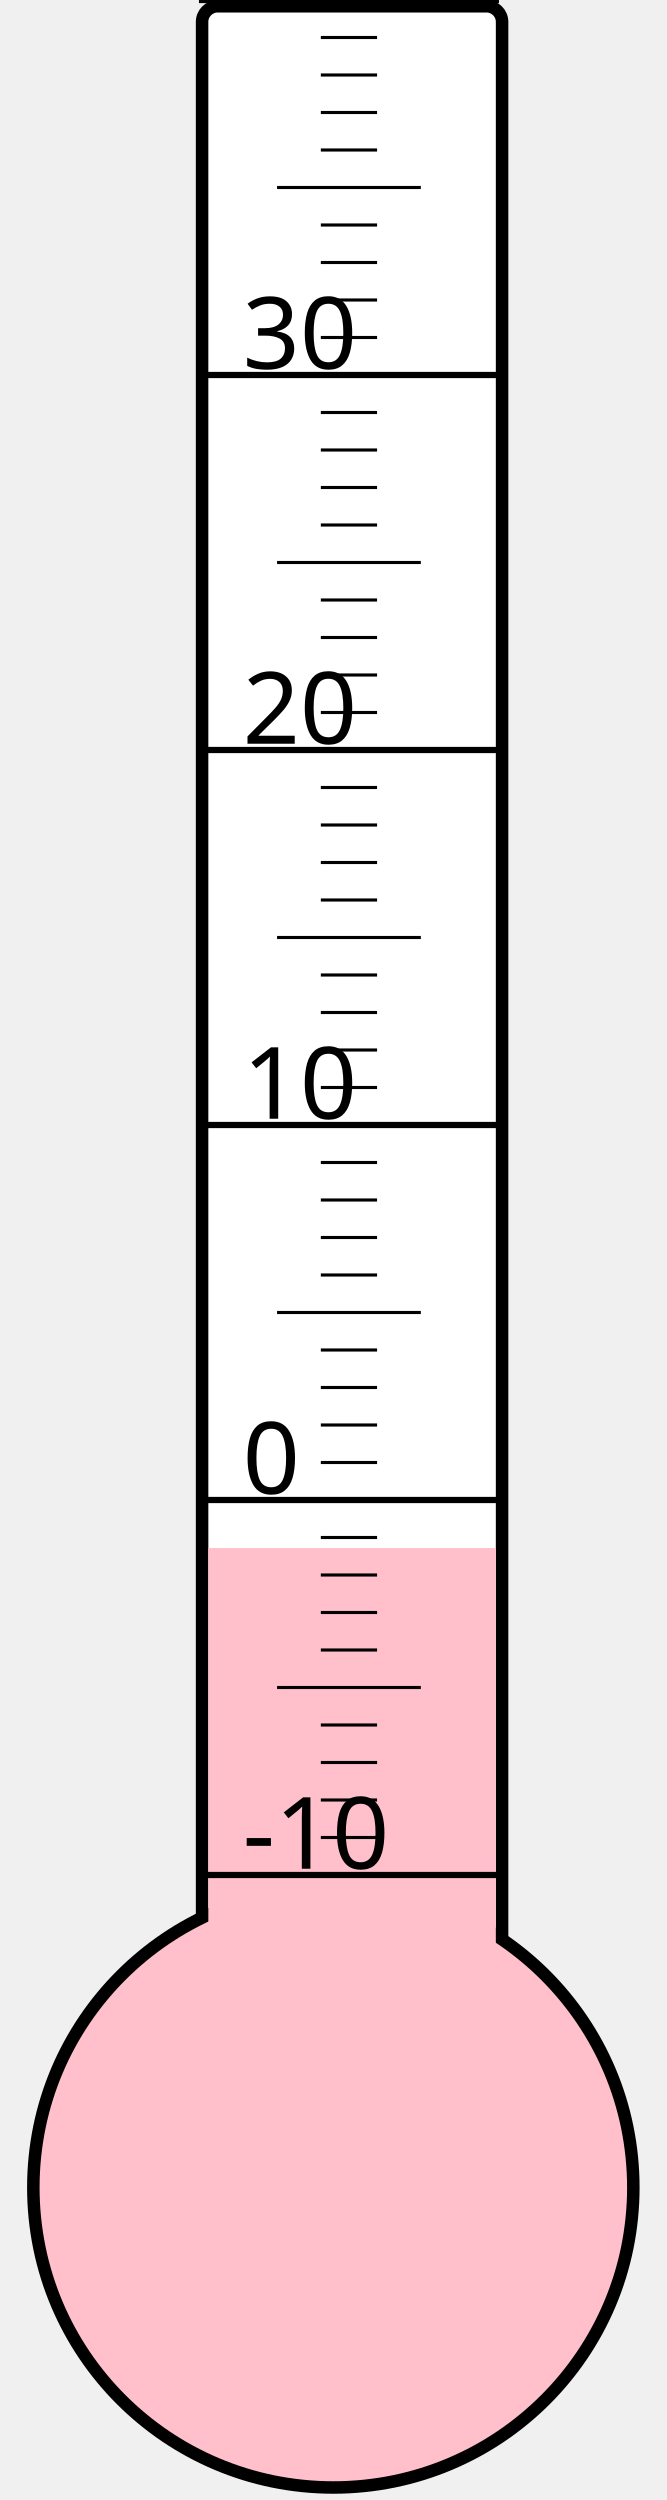
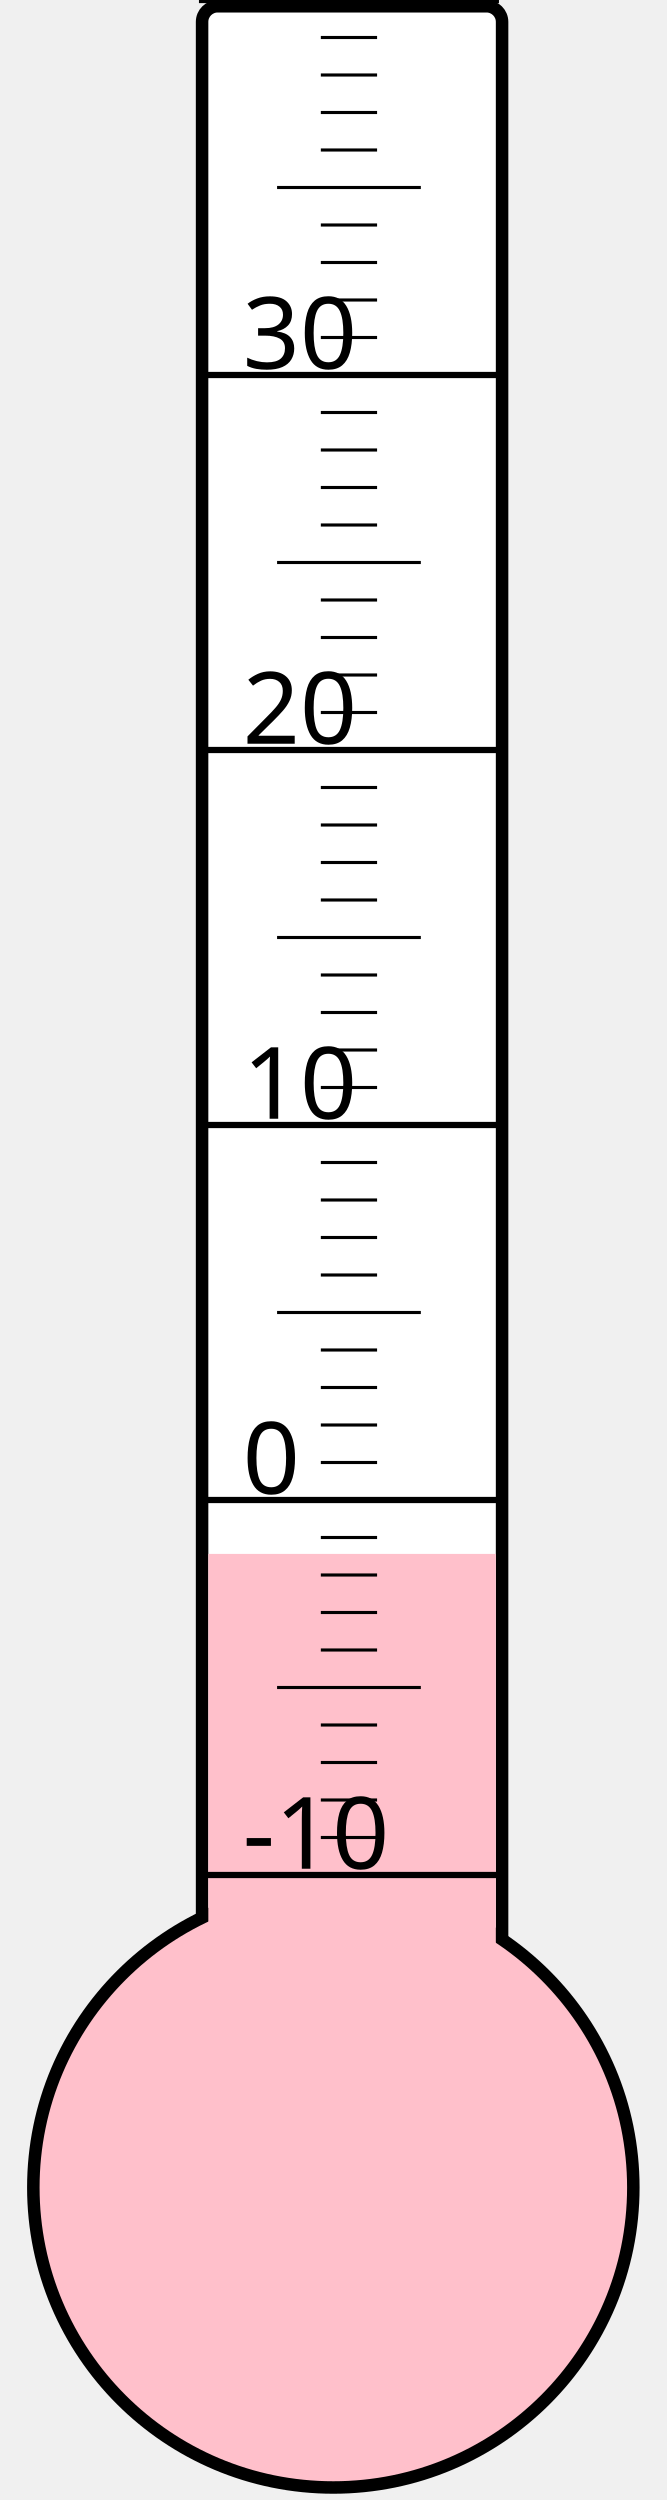
<svg xmlns="http://www.w3.org/2000/svg" width="40px" height="150px" viewBox="0 0 200 800">
  <rect width="200" height="800" x="0" y="0" style="fill: #ffffeb; fill-opacity: 0;" />
  <rect width="96" height="680" x="58" y="2" rx="5" ry="5" style="fill: white; fill-opacity: 1; stroke: black; stroke-width: 4;" />
  <circle cx="100" cy="700" r="96" style="fill: pink; stroke: black; stroke-width: 4;" />
-   <rect width="92" height="204.625" x="60" y="495.375" style="fill: pink; fill-opacity: 1; stroke-width: 0;" />
+   <rect width="92" height="202.75" x="60" y="497.25" style="fill: pink; fill-opacity: 1; stroke-width: 0;" />
  <text x="71" y="598" style="font-family: sans-serif; font-size: 24pt;">-10</text>
  <text x="71" y="478" style="font-family: sans-serif; font-size: 24pt;">0</text>
  <text x="71" y="358" style="font-family: sans-serif; font-size: 24pt;">10</text>
  <text x="71" y="238" style="font-family: sans-serif; font-size: 24pt;">20</text>
  <text x="71" y="118" style="font-family: sans-serif; font-size: 24pt;">30</text>
  <g style="stroke: black;">
    <line x1="57" y1="600" x2="153" y2="600" style="stroke-width: 2;" />
    <line x1="96" y1="588" x2="114" y2="588" style="stroke-width: 1;" />
    <line x1="96" y1="576" x2="114" y2="576" style="stroke-width: 1;" />
    <line x1="96" y1="564" x2="114" y2="564" style="stroke-width: 1;" />
    <line x1="96" y1="552" x2="114" y2="552" style="stroke-width: 1;" />
    <line x1="82" y1="540" x2="128" y2="540" style="stroke-width: 1;" />
    <line x1="96" y1="528" x2="114" y2="528" style="stroke-width: 1;" />
    <line x1="96" y1="516" x2="114" y2="516" style="stroke-width: 1;" />
    <line x1="96" y1="504" x2="114" y2="504" style="stroke-width: 1;" />
    <line x1="96" y1="492" x2="114" y2="492" style="stroke-width: 1;" />
    <line x1="57" y1="480" x2="153" y2="480" style="stroke-width: 2;" />
    <line x1="96" y1="468" x2="114" y2="468" style="stroke-width: 1;" />
    <line x1="96" y1="456" x2="114" y2="456" style="stroke-width: 1;" />
    <line x1="96" y1="444" x2="114" y2="444" style="stroke-width: 1;" />
    <line x1="96" y1="432" x2="114" y2="432" style="stroke-width: 1;" />
    <line x1="82" y1="420" x2="128" y2="420" style="stroke-width: 1;" />
    <line x1="96" y1="408" x2="114" y2="408" style="stroke-width: 1;" />
    <line x1="96" y1="396" x2="114" y2="396" style="stroke-width: 1;" />
    <line x1="96" y1="384" x2="114" y2="384" style="stroke-width: 1;" />
    <line x1="96" y1="372" x2="114" y2="372" style="stroke-width: 1;" />
    <line x1="57" y1="360" x2="153" y2="360" style="stroke-width: 2;" />
    <line x1="96" y1="348" x2="114" y2="348" style="stroke-width: 1;" />
    <line x1="96" y1="336" x2="114" y2="336" style="stroke-width: 1;" />
    <line x1="96" y1="324" x2="114" y2="324" style="stroke-width: 1;" />
    <line x1="96" y1="312" x2="114" y2="312" style="stroke-width: 1;" />
    <line x1="82" y1="300" x2="128" y2="300" style="stroke-width: 1;" />
    <line x1="96" y1="288" x2="114" y2="288" style="stroke-width: 1;" />
    <line x1="96" y1="276" x2="114" y2="276" style="stroke-width: 1;" />
    <line x1="96" y1="264" x2="114" y2="264" style="stroke-width: 1;" />
    <line x1="96" y1="252" x2="114" y2="252" style="stroke-width: 1;" />
    <line x1="57" y1="240" x2="153" y2="240" style="stroke-width: 2;" />
    <line x1="96" y1="228" x2="114" y2="228" style="stroke-width: 1;" />
    <line x1="96" y1="216" x2="114" y2="216" style="stroke-width: 1;" />
    <line x1="96" y1="204" x2="114" y2="204" style="stroke-width: 1;" />
    <line x1="96" y1="192" x2="114" y2="192" style="stroke-width: 1;" />
    <line x1="82" y1="180" x2="128" y2="180" style="stroke-width: 1;" />
    <line x1="96" y1="168" x2="114" y2="168" style="stroke-width: 1;" />
    <line x1="96" y1="156" x2="114" y2="156" style="stroke-width: 1;" />
    <line x1="96" y1="144" x2="114" y2="144" style="stroke-width: 1;" />
    <line x1="96" y1="132" x2="114" y2="132" style="stroke-width: 1;" />
    <line x1="57" y1="120" x2="153" y2="120" style="stroke-width: 2;" />
    <line x1="96" y1="108" x2="114" y2="108" style="stroke-width: 1;" />
    <line x1="96" y1="96" x2="114" y2="96" style="stroke-width: 1;" />
    <line x1="96" y1="84" x2="114" y2="84" style="stroke-width: 1;" />
    <line x1="96" y1="72" x2="114" y2="72" style="stroke-width: 1;" />
    <line x1="82" y1="60" x2="128" y2="60" style="stroke-width: 1;" />
    <line x1="96" y1="48" x2="114" y2="48" style="stroke-width: 1;" />
    <line x1="96" y1="36" x2="114" y2="36" style="stroke-width: 1;" />
    <line x1="96" y1="24" x2="114" y2="24" style="stroke-width: 1;" />
    <line x1="96" y1="12" x2="114" y2="12" style="stroke-width: 1;" />
    <line x1="57" y1="0" x2="153" y2="0" style="stroke-width: 2;" />
  </g>
</svg>
